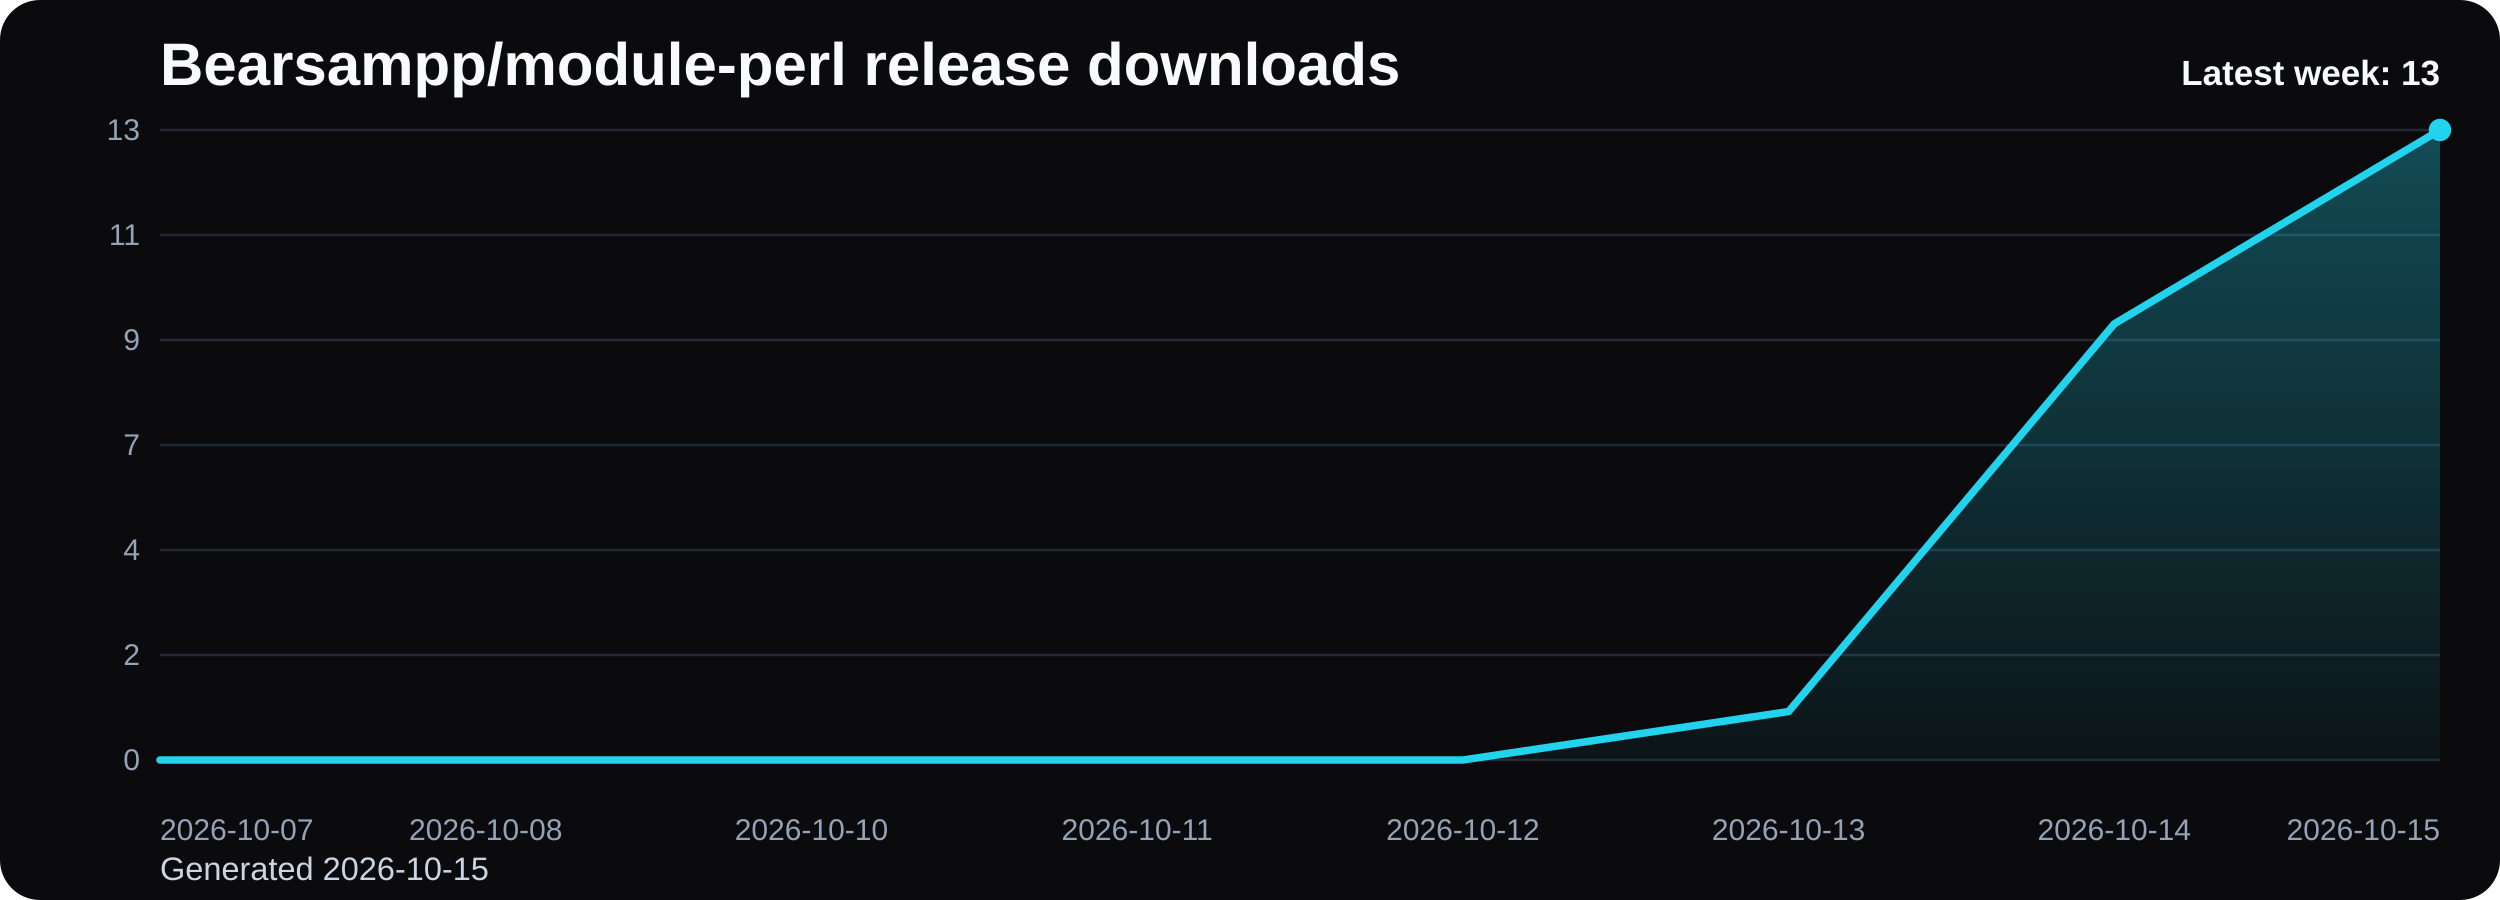
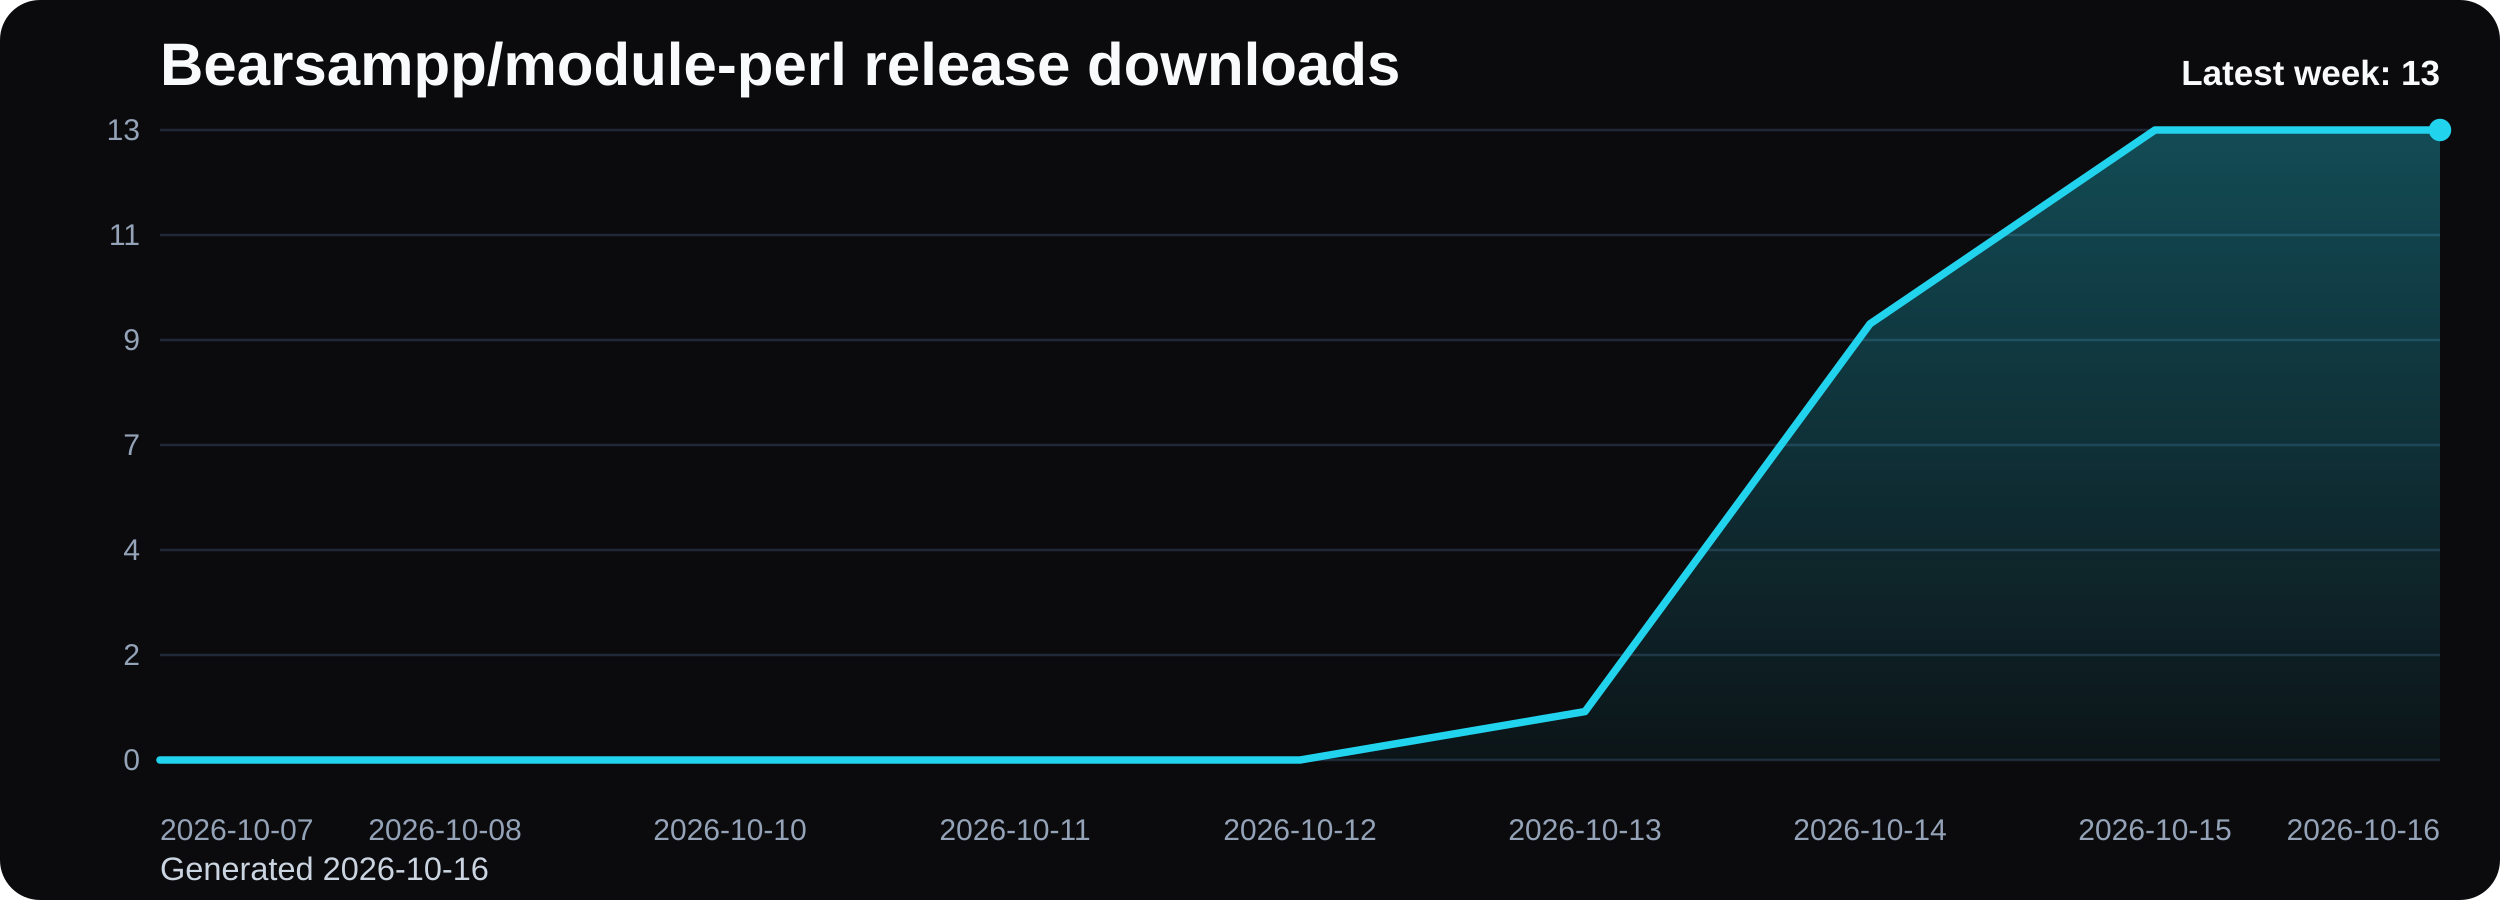
<svg xmlns="http://www.w3.org/2000/svg" viewBox="0 0 1000 360" role="img" aria-label="Bearsampp/module-perl release downloads chart">
  <defs>
    <linearGradient id="fill-weekly-black" x1="0" y1="0" x2="0" y2="1">
      <stop offset="0%" stop-color="#22d3ee" stop-opacity="0.32" />
      <stop offset="100%" stop-color="#22d3ee" stop-opacity="0.05" />
    </linearGradient>
    <style>
      .bg { fill: #0b0b0d; }
      .title { font: 700 24px Arial, sans-serif; fill: #f8fafc; }
      .sub { font: 400 13px Arial, sans-serif; fill: #cbd5e1; }
      .grid { stroke: #1f2937; stroke-width: 1; }
      .axis { font: 400 12px Arial, sans-serif; fill: #94a3b8; }
      .line { fill: none; stroke: #22d3ee; stroke-width: 3; stroke-linecap: round; stroke-linejoin: round; }
      .dot { fill: #22d3ee; }
      .value { font: 600 11px Arial, sans-serif; fill: #cbd5e1; }
      .latest { font: 700 14px Arial, sans-serif; fill: #f8fafc; }
    </style>
  </defs>
  <rect class="bg" x="0" y="0" width="1000" height="360" rx="16" />
  <text class="title" x="64" y="34">Bearsampp/module-perl release downloads</text>
-   <text class="sub" x="64" y="352">Generated 2026-10-15</text>
+   <text class="sub" x="64" y="352">Generated 2026-10-16</text>
  <line x1="64" y1="52.00" x2="976" y2="52.00" class="grid" />
  <text x="56" y="56.00" text-anchor="end" class="axis">13</text>
  <line x1="64" y1="94.00" x2="976" y2="94.00" class="grid" />
  <text x="56" y="98.00" text-anchor="end" class="axis">11</text>
  <line x1="64" y1="136.00" x2="976" y2="136.00" class="grid" />
  <text x="56" y="140.00" text-anchor="end" class="axis">9</text>
  <line x1="64" y1="178.00" x2="976" y2="178.00" class="grid" />
  <text x="56" y="182.00" text-anchor="end" class="axis">7</text>
  <line x1="64" y1="220.00" x2="976" y2="220.00" class="grid" />
  <text x="56" y="224.00" text-anchor="end" class="axis">4</text>
  <line x1="64" y1="262.00" x2="976" y2="262.00" class="grid" />
  <text x="56" y="266.00" text-anchor="end" class="axis">2</text>
  <line x1="64" y1="304.00" x2="976" y2="304.00" class="grid" />
  <text x="56" y="308.00" text-anchor="end" class="axis">0</text>
-   <path d="M 64.00 304 L 64.00 304.00 L 194.29 304.00 L 324.57 304.00 L 454.86 304.00 L 585.14 304.00 L 715.43 284.62 L 845.71 129.54 L 976.00 52.00 L 976.00 304 Z" fill="url(#fill-weekly-black)" />
-   <polyline class="line" points="64.00,304.00 194.29,304.00 324.57,304.00 454.86,304.00 585.14,304.00 715.43,284.62 845.71,129.54 976.00,52.00" />
+   <path d="M 64.00 304 L 64.00 304.00 L 178.00 304.00 L 292.00 304.00 L 406.00 304.00 L 520.00 304.00 L 634.00 284.62 L 748.00 129.54 L 862.00 52.00 L 976.00 52.00 L 976.00 304 Z" fill="url(#fill-weekly-black)" />
+   <polyline class="line" points="64.00,304.00 178.00,304.00 292.00,304.00 406.00,304.00 520.00,304.00 634.00,284.62 748.00,129.54 862.00,52.00 976.00,52.00" />
  <circle class="dot" cx="976.00" cy="52.00" r="4.5" />
  <text class="axis" x="64.00" y="336" text-anchor="start">2026-10-07</text>
-   <text class="axis" x="194.29" y="336" text-anchor="middle">2026-10-08</text>
-   <text class="axis" x="324.57" y="336" text-anchor="middle">2026-10-10</text>
-   <text class="axis" x="454.86" y="336" text-anchor="middle">2026-10-11</text>
-   <text class="axis" x="585.14" y="336" text-anchor="middle">2026-10-12</text>
-   <text class="axis" x="715.43" y="336" text-anchor="middle">2026-10-13</text>
-   <text class="axis" x="845.71" y="336" text-anchor="middle">2026-10-14</text>
-   <text class="axis" x="976.00" y="336" text-anchor="end">2026-10-15</text>
+   <text class="axis" x="178.00" y="336" text-anchor="middle">2026-10-08</text>
+   <text class="axis" x="292.00" y="336" text-anchor="middle">2026-10-10</text>
+   <text class="axis" x="406.00" y="336" text-anchor="middle">2026-10-11</text>
+   <text class="axis" x="520.00" y="336" text-anchor="middle">2026-10-12</text>
+   <text class="axis" x="634.00" y="336" text-anchor="middle">2026-10-13</text>
+   <text class="axis" x="748.00" y="336" text-anchor="middle">2026-10-14</text>
+   <text class="axis" x="862.00" y="336" text-anchor="middle">2026-10-15</text>
+   <text class="axis" x="976.00" y="336" text-anchor="end">2026-10-16</text>
  <text class="latest" x="976" y="34" text-anchor="end">Latest week: 13</text>
</svg>
